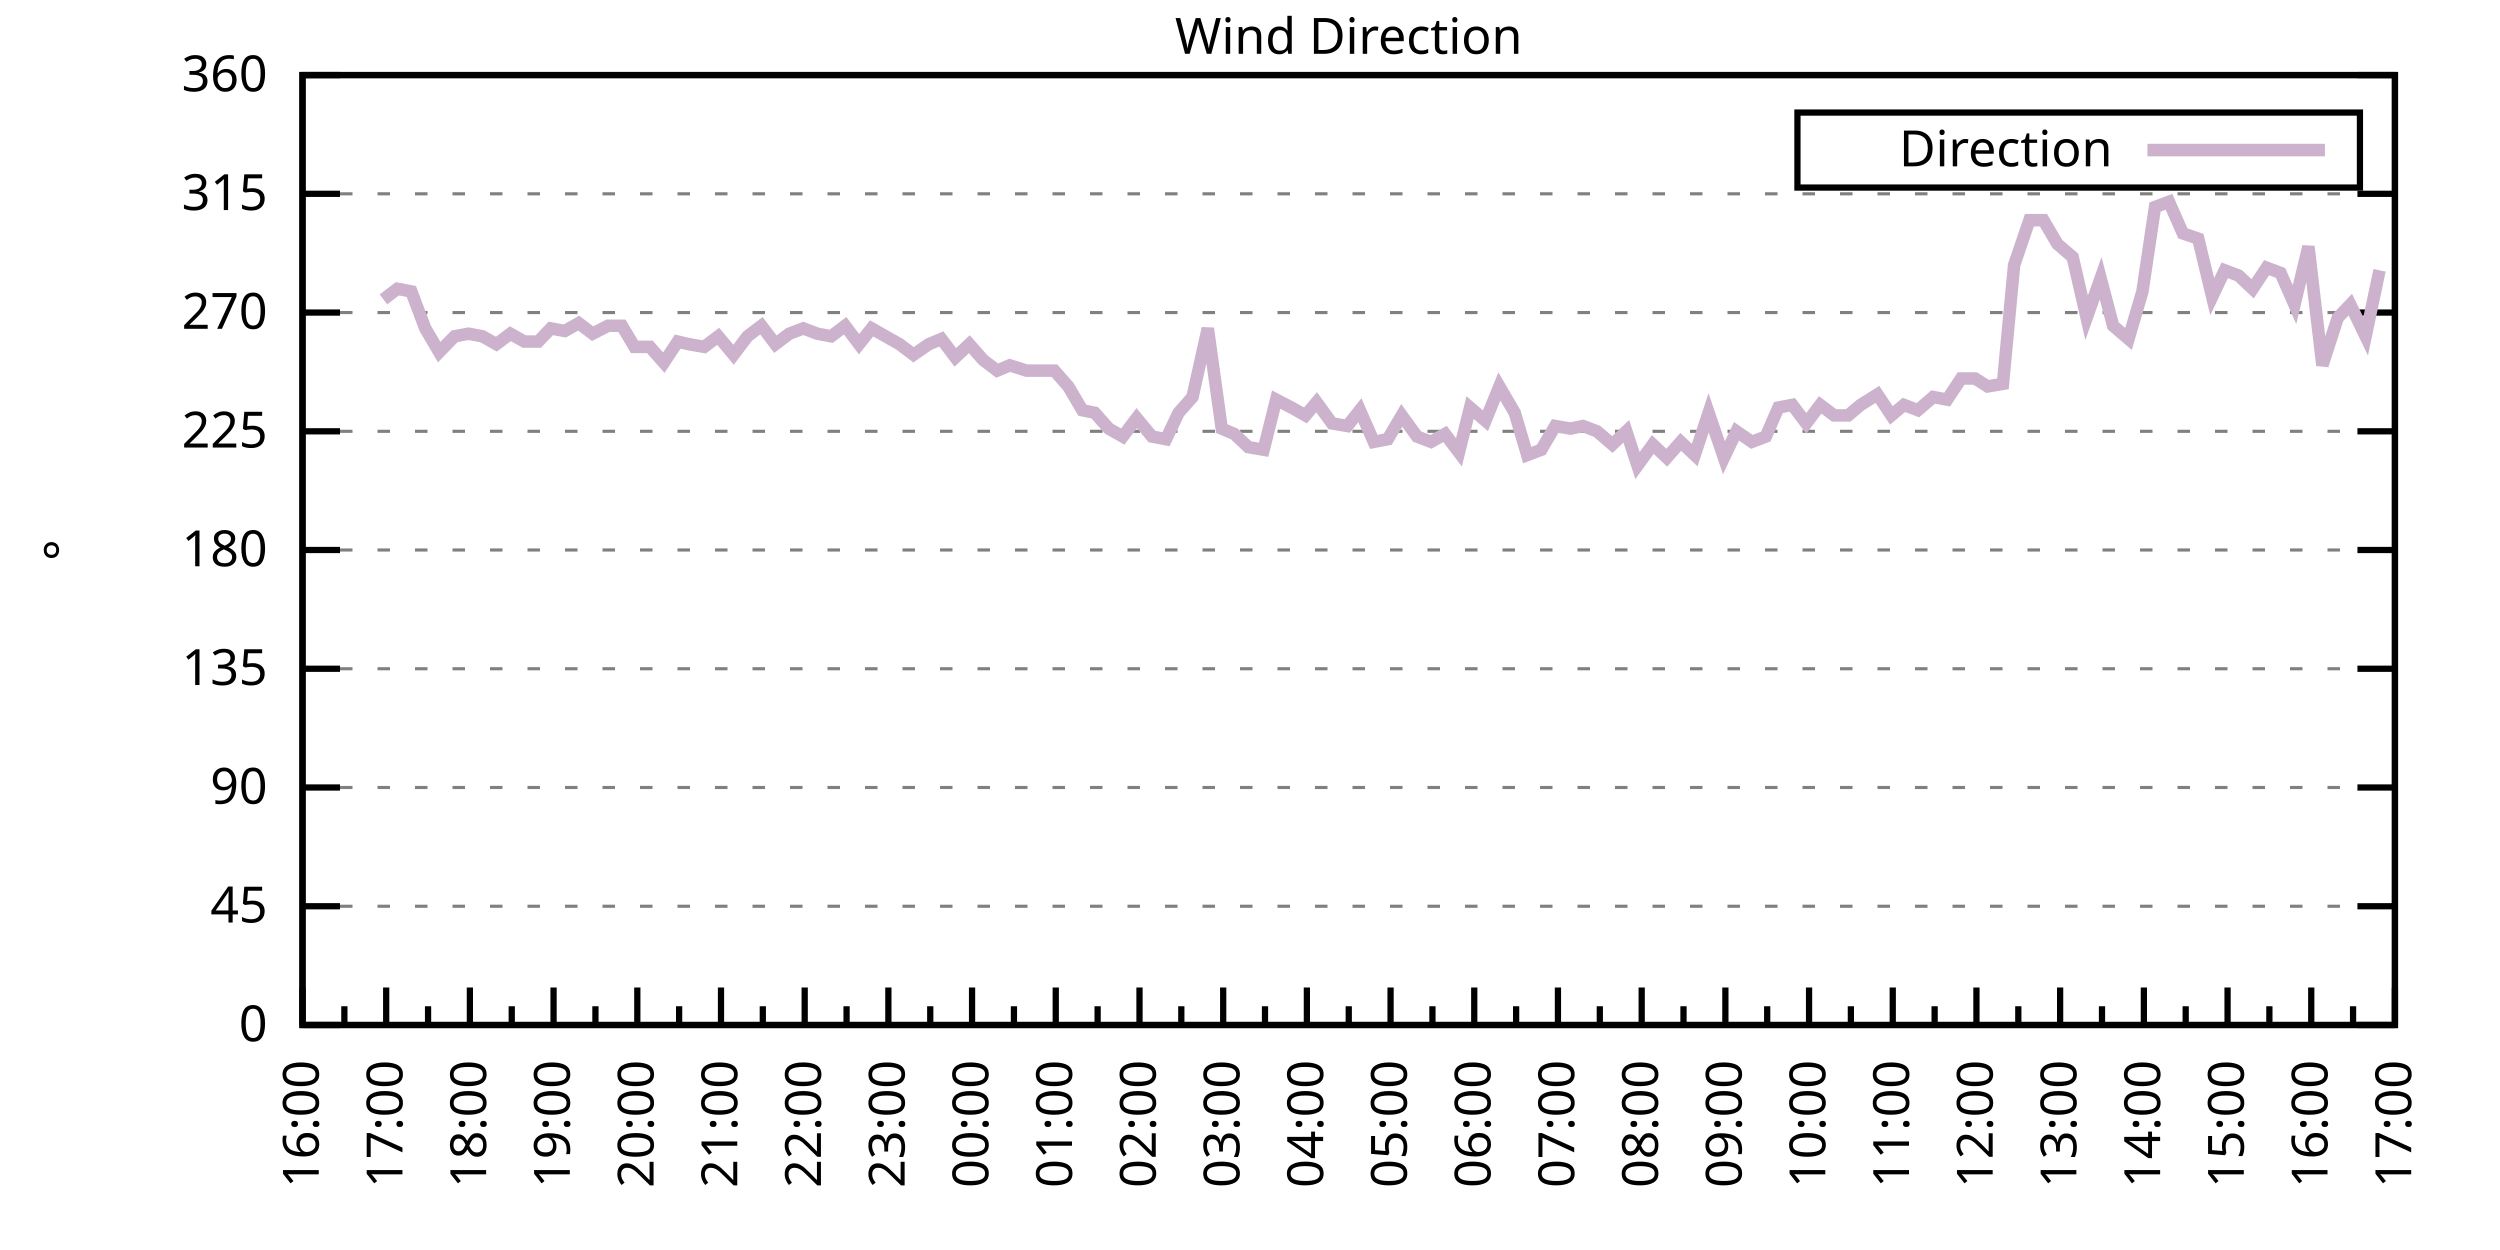
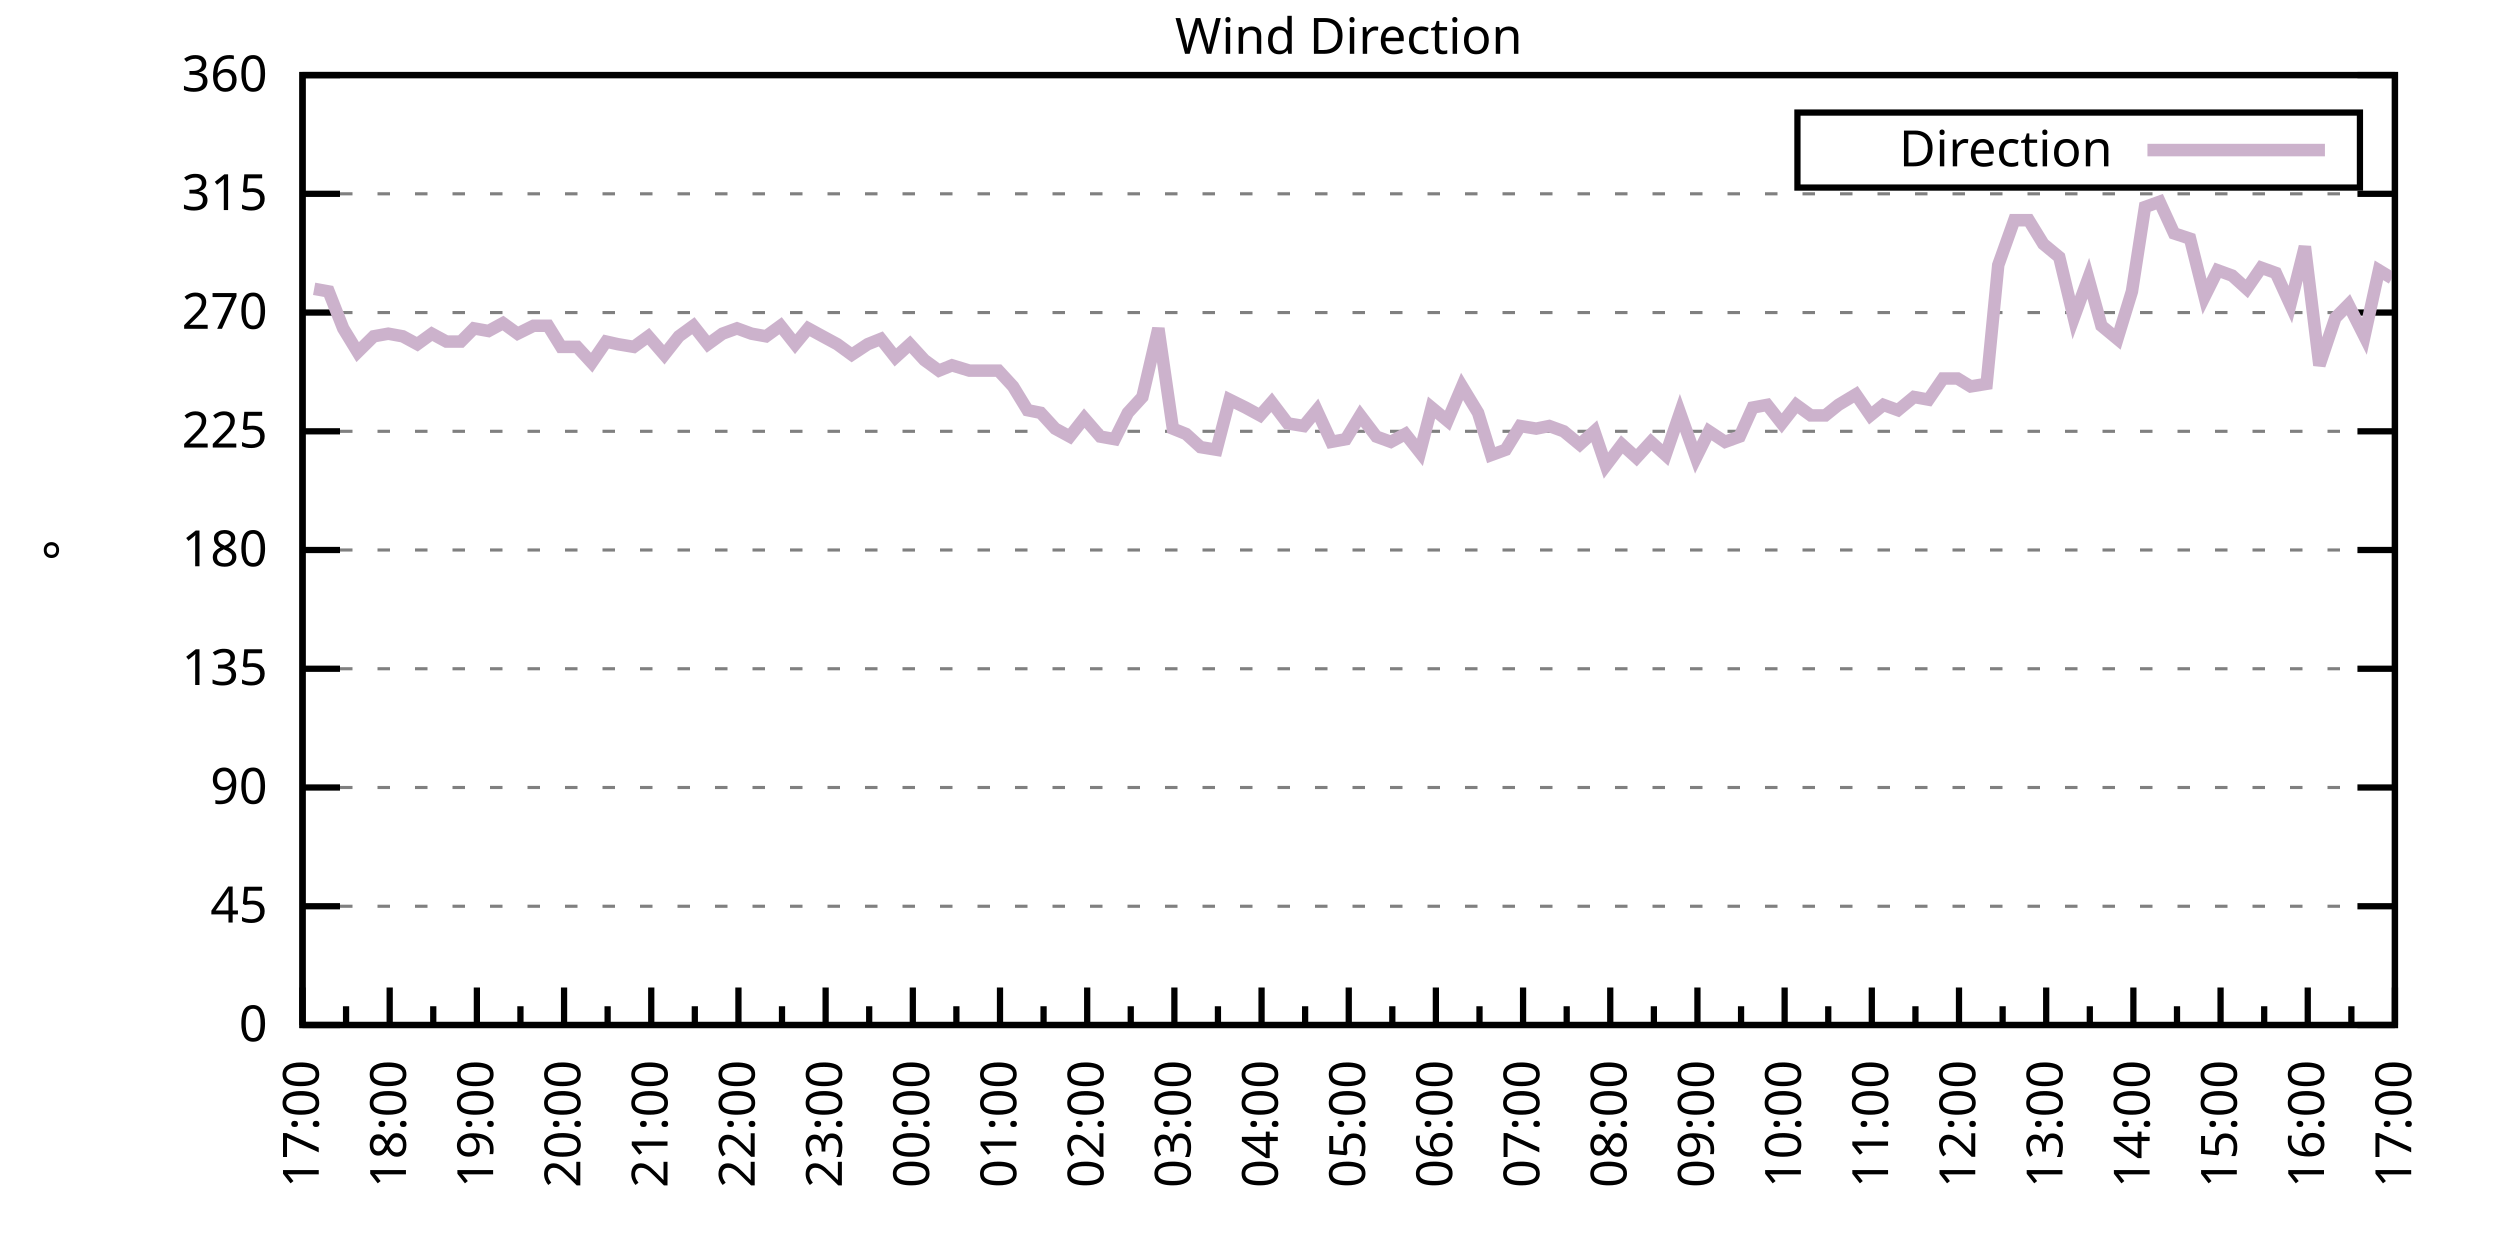
<svg xmlns="http://www.w3.org/2000/svg" xmlns:xlink="http://www.w3.org/1999/xlink" width="400" height="200" viewBox="0 0 400 200">
  <g id="gnuplot_canvas">
    <rect x="0" y="0" width="400" height="200" fill="none" />
    <defs>
      <circle id="gpDot" r="0.5" stroke-width="0.5" stroke="currentColor" />
      <path id="gpPt0" stroke-width="0.333" stroke="currentColor" d="M-1,0 h2 M0,-1 v2" />
      <path id="gpPt1" stroke-width="0.333" stroke="currentColor" d="M-1,-1 L1,1 M1,-1 L-1,1" />
      <path id="gpPt2" stroke-width="0.333" stroke="currentColor" d="M-1,0 L1,0 M0,-1 L0,1 M-1,-1 L1,1 M-1,1 L1,-1" />
      <rect id="gpPt3" stroke-width="0.333" stroke="currentColor" x="-1" y="-1" width="2" height="2" />
      <rect id="gpPt4" stroke-width="0.333" stroke="currentColor" fill="currentColor" x="-1" y="-1" width="2" height="2" />
      <circle id="gpPt5" stroke-width="0.333" stroke="currentColor" cx="0" cy="0" r="1" />
      <use xlink:href="#gpPt5" id="gpPt6" fill="currentColor" stroke="none" />
      <path id="gpPt7" stroke-width="0.333" stroke="currentColor" d="M0,-1.33 L-1.33,0.67 L1.33,0.67 z" />
      <use xlink:href="#gpPt7" id="gpPt8" fill="currentColor" stroke="none" />
      <use xlink:href="#gpPt7" id="gpPt9" stroke="currentColor" transform="rotate(180)" />
      <use xlink:href="#gpPt9" id="gpPt10" fill="currentColor" stroke="none" />
      <use xlink:href="#gpPt3" id="gpPt11" stroke="currentColor" transform="rotate(45)" />
      <use xlink:href="#gpPt11" id="gpPt12" fill="currentColor" stroke="none" />
      <path id="gpPt13" stroke-width="0.333" stroke="currentColor" d="M0,1.330 L1.265,0.411 L0.782,-1.067 L-0.782,-1.076 L-1.265,0.411 z" />
      <use xlink:href="#gpPt13" id="gpPt14" fill="currentColor" stroke="none" />
      <filter id="textbox" filterUnits="objectBoundingBox" x="0" y="0" height="1" width="1">
        <feFlood flood-color="white" flood-opacity="1" result="bgnd" />
        <feComposite in="SourceGraphic" in2="bgnd" operator="atop" />
      </filter>
      <filter id="greybox" filterUnits="objectBoundingBox" x="0" y="0" height="1" width="1">
        <feFlood flood-color="lightgrey" flood-opacity="1" result="grey" />
        <feComposite in="SourceGraphic" in2="grey" operator="atop" />
      </filter>
    </defs>
    <g fill="none" color="white" stroke="currentColor" stroke-width="1.00" stroke-linecap="butt" stroke-linejoin="miter">
</g>
    <g fill="none" color="black" stroke="currentColor" stroke-width="1.00" stroke-linecap="butt" stroke-linejoin="miter">
      <g stroke="none" shape-rendering="crispEdges">
        <polygon fill="rgb(255, 255, 255)" points="48.40,164.00 383.18,164.00 383.18,12.02 48.40,12.02 " />
      </g>
    </g>
    <g fill="none" color="black" stroke="currentColor" stroke-width="1.00" stroke-linecap="butt" stroke-linejoin="miter">
</g>
    <g fill="none" color="black" stroke="black" stroke-width="0.50" stroke-linecap="butt" stroke-linejoin="miter">
</g>
    <g fill="none" color="gray" stroke="currentColor" stroke-width="0.50" stroke-linecap="butt" stroke-linejoin="miter">
      <path stroke="gray" stroke-dasharray="2,4" class="gridline" d="M48.40,164.00 L383.19,164.00  " />
    </g>
    <g fill="none" color="gray" stroke="gray" stroke-width="1.00" stroke-linecap="butt" stroke-linejoin="miter">
</g>
    <g fill="none" color="black" stroke="currentColor" stroke-width="1.00" stroke-linecap="butt" stroke-linejoin="miter">
      <path stroke="black" d="M48.40,164.00 L54.40,164.00 M383.19,164.00 L377.19,164.00  " />
      <g transform="translate(42.80,166.60)" stroke="none" fill="black" font-family="Sans" font-size="8.00" text-anchor="end">
        <text>
          <tspan font-family="Sans"> 0</tspan>
        </text>
      </g>
    </g>
    <g fill="none" color="black" stroke="currentColor" stroke-width="1.00" stroke-linecap="butt" stroke-linejoin="miter">
</g>
    <g fill="none" color="black" stroke="black" stroke-width="0.50" stroke-linecap="butt" stroke-linejoin="miter">
</g>
    <g fill="none" color="gray" stroke="currentColor" stroke-width="0.50" stroke-linecap="butt" stroke-linejoin="miter">
      <path stroke="gray" stroke-dasharray="2,4" class="gridline" d="M48.40,145.00 L383.19,145.00  " />
    </g>
    <g fill="none" color="gray" stroke="gray" stroke-width="1.00" stroke-linecap="butt" stroke-linejoin="miter">
</g>
    <g fill="none" color="black" stroke="currentColor" stroke-width="1.00" stroke-linecap="butt" stroke-linejoin="miter">
      <path stroke="black" d="M48.40,145.00 L54.40,145.00 M383.19,145.00 L377.19,145.00  " />
      <g transform="translate(42.80,147.60)" stroke="none" fill="black" font-family="Sans" font-size="8.00" text-anchor="end">
        <text>
          <tspan font-family="Sans"> 45</tspan>
        </text>
      </g>
    </g>
    <g fill="none" color="black" stroke="currentColor" stroke-width="1.00" stroke-linecap="butt" stroke-linejoin="miter">
</g>
    <g fill="none" color="black" stroke="black" stroke-width="0.50" stroke-linecap="butt" stroke-linejoin="miter">
</g>
    <g fill="none" color="gray" stroke="currentColor" stroke-width="0.50" stroke-linecap="butt" stroke-linejoin="miter">
      <path stroke="gray" stroke-dasharray="2,4" class="gridline" d="M48.40,126.00 L383.19,126.00  " />
    </g>
    <g fill="none" color="gray" stroke="gray" stroke-width="1.00" stroke-linecap="butt" stroke-linejoin="miter">
</g>
    <g fill="none" color="black" stroke="currentColor" stroke-width="1.00" stroke-linecap="butt" stroke-linejoin="miter">
      <path stroke="black" d="M48.40,126.00 L54.40,126.00 M383.19,126.00 L377.19,126.00  " />
      <g transform="translate(42.80,128.60)" stroke="none" fill="black" font-family="Sans" font-size="8.00" text-anchor="end">
        <text>
          <tspan font-family="Sans"> 90</tspan>
        </text>
      </g>
    </g>
    <g fill="none" color="black" stroke="currentColor" stroke-width="1.00" stroke-linecap="butt" stroke-linejoin="miter">
</g>
    <g fill="none" color="black" stroke="black" stroke-width="0.50" stroke-linecap="butt" stroke-linejoin="miter">
</g>
    <g fill="none" color="gray" stroke="currentColor" stroke-width="0.50" stroke-linecap="butt" stroke-linejoin="miter">
      <path stroke="gray" stroke-dasharray="2,4" class="gridline" d="M48.40,107.00 L383.19,107.00  " />
    </g>
    <g fill="none" color="gray" stroke="gray" stroke-width="1.00" stroke-linecap="butt" stroke-linejoin="miter">
</g>
    <g fill="none" color="black" stroke="currentColor" stroke-width="1.00" stroke-linecap="butt" stroke-linejoin="miter">
      <path stroke="black" d="M48.40,107.00 L54.40,107.00 M383.19,107.00 L377.19,107.00  " />
      <g transform="translate(42.80,109.60)" stroke="none" fill="black" font-family="Sans" font-size="8.00" text-anchor="end">
        <text>
          <tspan font-family="Sans"> 135</tspan>
        </text>
      </g>
    </g>
    <g fill="none" color="black" stroke="currentColor" stroke-width="1.00" stroke-linecap="butt" stroke-linejoin="miter">
</g>
    <g fill="none" color="black" stroke="black" stroke-width="0.50" stroke-linecap="butt" stroke-linejoin="miter">
</g>
    <g fill="none" color="gray" stroke="currentColor" stroke-width="0.50" stroke-linecap="butt" stroke-linejoin="miter">
      <path stroke="gray" stroke-dasharray="2,4" class="gridline" d="M48.40,88.00 L383.19,88.00  " />
    </g>
    <g fill="none" color="gray" stroke="gray" stroke-width="1.00" stroke-linecap="butt" stroke-linejoin="miter">
</g>
    <g fill="none" color="black" stroke="currentColor" stroke-width="1.00" stroke-linecap="butt" stroke-linejoin="miter">
      <path stroke="black" d="M48.40,88.00 L54.40,88.00 M383.19,88.00 L377.19,88.00  " />
      <g transform="translate(42.80,90.60)" stroke="none" fill="black" font-family="Sans" font-size="8.00" text-anchor="end">
        <text>
          <tspan font-family="Sans"> 180</tspan>
        </text>
      </g>
    </g>
    <g fill="none" color="black" stroke="currentColor" stroke-width="1.00" stroke-linecap="butt" stroke-linejoin="miter">
</g>
    <g fill="none" color="black" stroke="black" stroke-width="0.50" stroke-linecap="butt" stroke-linejoin="miter">
</g>
    <g fill="none" color="gray" stroke="currentColor" stroke-width="0.50" stroke-linecap="butt" stroke-linejoin="miter">
      <path stroke="gray" stroke-dasharray="2,4" class="gridline" d="M48.40,69.01 L383.19,69.01  " />
    </g>
    <g fill="none" color="gray" stroke="gray" stroke-width="1.00" stroke-linecap="butt" stroke-linejoin="miter">
</g>
    <g fill="none" color="black" stroke="currentColor" stroke-width="1.00" stroke-linecap="butt" stroke-linejoin="miter">
      <path stroke="black" d="M48.40,69.01 L54.40,69.01 M383.19,69.01 L377.19,69.01  " />
      <g transform="translate(42.80,71.61)" stroke="none" fill="black" font-family="Sans" font-size="8.00" text-anchor="end">
        <text>
          <tspan font-family="Sans"> 225</tspan>
        </text>
      </g>
    </g>
    <g fill="none" color="black" stroke="currentColor" stroke-width="1.00" stroke-linecap="butt" stroke-linejoin="miter">
</g>
    <g fill="none" color="black" stroke="black" stroke-width="0.50" stroke-linecap="butt" stroke-linejoin="miter">
</g>
    <g fill="none" color="gray" stroke="currentColor" stroke-width="0.50" stroke-linecap="butt" stroke-linejoin="miter">
      <path stroke="gray" stroke-dasharray="2,4" class="gridline" d="M48.40,50.01 L383.19,50.01  " />
    </g>
    <g fill="none" color="gray" stroke="gray" stroke-width="1.00" stroke-linecap="butt" stroke-linejoin="miter">
</g>
    <g fill="none" color="black" stroke="currentColor" stroke-width="1.00" stroke-linecap="butt" stroke-linejoin="miter">
      <path stroke="black" d="M48.40,50.01 L54.40,50.01 M383.19,50.01 L377.19,50.01  " />
      <g transform="translate(42.80,52.61)" stroke="none" fill="black" font-family="Sans" font-size="8.00" text-anchor="end">
        <text>
          <tspan font-family="Sans"> 270</tspan>
        </text>
      </g>
    </g>
    <g fill="none" color="black" stroke="currentColor" stroke-width="1.00" stroke-linecap="butt" stroke-linejoin="miter">
</g>
    <g fill="none" color="black" stroke="black" stroke-width="0.50" stroke-linecap="butt" stroke-linejoin="miter">
</g>
    <g fill="none" color="gray" stroke="currentColor" stroke-width="0.50" stroke-linecap="butt" stroke-linejoin="miter">
      <path stroke="gray" stroke-dasharray="2,4" class="gridline" d="M48.40,31.01 L383.19,31.01  " />
    </g>
    <g fill="none" color="gray" stroke="gray" stroke-width="1.00" stroke-linecap="butt" stroke-linejoin="miter">
</g>
    <g fill="none" color="black" stroke="currentColor" stroke-width="1.00" stroke-linecap="butt" stroke-linejoin="miter">
      <path stroke="black" d="M48.40,31.01 L54.40,31.01 M383.19,31.01 L377.19,31.01  " />
      <g transform="translate(42.80,33.61)" stroke="none" fill="black" font-family="Sans" font-size="8.00" text-anchor="end">
        <text>
          <tspan font-family="Sans"> 315</tspan>
        </text>
      </g>
    </g>
    <g fill="none" color="black" stroke="currentColor" stroke-width="1.00" stroke-linecap="butt" stroke-linejoin="miter">
</g>
    <g fill="none" color="black" stroke="black" stroke-width="0.50" stroke-linecap="butt" stroke-linejoin="miter">
</g>
    <g fill="none" color="gray" stroke="currentColor" stroke-width="0.50" stroke-linecap="butt" stroke-linejoin="miter">
      <path stroke="gray" stroke-dasharray="2,4" class="gridline" d="M48.40,12.01 L383.19,12.01  " />
    </g>
    <g fill="none" color="gray" stroke="gray" stroke-width="1.00" stroke-linecap="butt" stroke-linejoin="miter">
</g>
    <g fill="none" color="black" stroke="currentColor" stroke-width="1.00" stroke-linecap="butt" stroke-linejoin="miter">
      <path stroke="black" d="M48.40,12.01 L54.40,12.01 M383.19,12.01 L377.19,12.01  " />
      <g transform="translate(42.80,14.61)" stroke="none" fill="black" font-family="Sans" font-size="8.00" text-anchor="end">
        <text>
          <tspan font-family="Sans"> 360</tspan>
        </text>
      </g>
    </g>
    <g fill="none" color="black" stroke="currentColor" stroke-width="1.00" stroke-linecap="butt" stroke-linejoin="miter">
      <path stroke="black" d="M48.40,164.00 L48.40,158.00  " />
      <g transform="translate(51.00,169.60) rotate(270)" stroke="none" fill="black" font-family="Sans" font-size="8.00" text-anchor="end">
        <text>
+           <tspan font-family="Sans">17:00</tspan>
+         </text>
+       </g>
+     </g>
+     <g fill="none" color="black" stroke="currentColor" stroke-width="1.00" stroke-linecap="butt" stroke-linejoin="miter">
+       <path stroke="black" d="M55.37,164.00 L55.37,161.00 M62.35,164.00 L62.35,158.00  " />
+       <g transform="translate(64.95,169.60) rotate(270)" stroke="none" fill="black" font-family="Sans" font-size="8.00" text-anchor="end">
+         <text>
+           <tspan font-family="Sans">18:00</tspan>
+         </text>
+       </g>
+     </g>
+     <g fill="none" color="black" stroke="currentColor" stroke-width="1.00" stroke-linecap="butt" stroke-linejoin="miter">
+       <path stroke="black" d="M69.32,164.00 L69.32,161.00 M76.30,164.00 L76.30,158.00  " />
+       <g transform="translate(78.90,169.60) rotate(270)" stroke="none" fill="black" font-family="Sans" font-size="8.00" text-anchor="end">
+         <text>
+           <tspan font-family="Sans">19:00</tspan>
+         </text>
+       </g>
+     </g>
+     <g fill="none" color="black" stroke="currentColor" stroke-width="1.00" stroke-linecap="butt" stroke-linejoin="miter">
+       <path stroke="black" d="M83.27,164.00 L83.27,161.00 M90.25,164.00 L90.25,158.00  " />
+       <g transform="translate(92.85,169.60) rotate(270)" stroke="none" fill="black" font-family="Sans" font-size="8.00" text-anchor="end">
+         <text>
+           <tspan font-family="Sans">20:00</tspan>
+         </text>
+       </g>
+     </g>
+     <g fill="none" color="black" stroke="currentColor" stroke-width="1.00" stroke-linecap="butt" stroke-linejoin="miter">
+       <path stroke="black" d="M97.22,164.00 L97.22,161.00 M104.20,164.00 L104.20,158.00  " />
+       <g transform="translate(106.80,169.60) rotate(270)" stroke="none" fill="black" font-family="Sans" font-size="8.00" text-anchor="end">
+         <text>
+           <tspan font-family="Sans">21:00</tspan>
+         </text>
+       </g>
+     </g>
+     <g fill="none" color="black" stroke="currentColor" stroke-width="1.00" stroke-linecap="butt" stroke-linejoin="miter">
+       <path stroke="black" d="M111.17,164.00 L111.17,161.00 M118.15,164.00 L118.15,158.00  " />
+       <g transform="translate(120.75,169.60) rotate(270)" stroke="none" fill="black" font-family="Sans" font-size="8.00" text-anchor="end">
+         <text>
+           <tspan font-family="Sans">22:00</tspan>
+         </text>
+       </g>
+     </g>
+     <g fill="none" color="black" stroke="currentColor" stroke-width="1.00" stroke-linecap="butt" stroke-linejoin="miter">
+       <path stroke="black" d="M125.12,164.00 L125.12,161.00 M132.10,164.00 L132.10,158.00  " />
+       <g transform="translate(134.70,169.60) rotate(270)" stroke="none" fill="black" font-family="Sans" font-size="8.00" text-anchor="end">
+         <text>
+           <tspan font-family="Sans">23:00</tspan>
+         </text>
+       </g>
+     </g>
+     <g fill="none" color="black" stroke="currentColor" stroke-width="1.00" stroke-linecap="butt" stroke-linejoin="miter">
+       <path stroke="black" d="M139.07,164.00 L139.07,161.00 M146.05,164.00 L146.05,158.00  " />
+       <g transform="translate(148.65,169.60) rotate(270)" stroke="none" fill="black" font-family="Sans" font-size="8.00" text-anchor="end">
+         <text>
+           <tspan font-family="Sans">00:00</tspan>
+         </text>
+       </g>
+     </g>
+     <g fill="none" color="black" stroke="currentColor" stroke-width="1.00" stroke-linecap="butt" stroke-linejoin="miter">
+       <path stroke="black" d="M153.02,164.00 L153.02,161.00 M160.00,164.00 L160.00,158.00  " />
+       <g transform="translate(162.60,169.60) rotate(270)" stroke="none" fill="black" font-family="Sans" font-size="8.00" text-anchor="end">
+         <text>
+           <tspan font-family="Sans">01:00</tspan>
+         </text>
+       </g>
+     </g>
+     <g fill="none" color="black" stroke="currentColor" stroke-width="1.00" stroke-linecap="butt" stroke-linejoin="miter">
+       <path stroke="black" d="M166.97,164.00 L166.97,161.00 M173.95,164.00 L173.95,158.00  " />
+       <g transform="translate(176.55,169.60) rotate(270)" stroke="none" fill="black" font-family="Sans" font-size="8.00" text-anchor="end">
+         <text>
+           <tspan font-family="Sans">02:00</tspan>
+         </text>
+       </g>
+     </g>
+     <g fill="none" color="black" stroke="currentColor" stroke-width="1.00" stroke-linecap="butt" stroke-linejoin="miter">
+       <path stroke="black" d="M180.92,164.00 L180.92,161.00 M187.90,164.00 L187.90,158.00  " />
+       <g transform="translate(190.50,169.60) rotate(270)" stroke="none" fill="black" font-family="Sans" font-size="8.00" text-anchor="end">
+         <text>
+           <tspan font-family="Sans">03:00</tspan>
+         </text>
+       </g>
+     </g>
+     <g fill="none" color="black" stroke="currentColor" stroke-width="1.00" stroke-linecap="butt" stroke-linejoin="miter">
+       <path stroke="black" d="M194.87,164.00 L194.87,161.00 M201.85,164.00 L201.85,158.00  " />
+       <g transform="translate(204.45,169.60) rotate(270)" stroke="none" fill="black" font-family="Sans" font-size="8.00" text-anchor="end">
+         <text>
+           <tspan font-family="Sans">04:00</tspan>
+         </text>
+       </g>
+     </g>
+     <g fill="none" color="black" stroke="currentColor" stroke-width="1.00" stroke-linecap="butt" stroke-linejoin="miter">
+       <path stroke="black" d="M208.82,164.00 L208.82,161.00 M215.80,164.00 L215.80,158.00  " />
+       <g transform="translate(218.40,169.60) rotate(270)" stroke="none" fill="black" font-family="Sans" font-size="8.00" text-anchor="end">
+         <text>
+           <tspan font-family="Sans">05:00</tspan>
+         </text>
+       </g>
+     </g>
+     <g fill="none" color="black" stroke="currentColor" stroke-width="1.00" stroke-linecap="butt" stroke-linejoin="miter">
+       <path stroke="black" d="M222.77,164.00 L222.77,161.00 M229.74,164.00 L229.74,158.00  " />
+       <g transform="translate(232.34,169.60) rotate(270)" stroke="none" fill="black" font-family="Sans" font-size="8.00" text-anchor="end">
+         <text>
+           <tspan font-family="Sans">06:00</tspan>
+         </text>
+       </g>
+     </g>
+     <g fill="none" color="black" stroke="currentColor" stroke-width="1.00" stroke-linecap="butt" stroke-linejoin="miter">
+       <path stroke="black" d="M236.72,164.00 L236.72,161.00 M243.69,164.00 L243.69,158.00  " />
+       <g transform="translate(246.29,169.60) rotate(270)" stroke="none" fill="black" font-family="Sans" font-size="8.00" text-anchor="end">
+         <text>
+           <tspan font-family="Sans">07:00</tspan>
+         </text>
+       </g>
+     </g>
+     <g fill="none" color="black" stroke="currentColor" stroke-width="1.00" stroke-linecap="butt" stroke-linejoin="miter">
+       <path stroke="black" d="M250.67,164.00 L250.67,161.00 M257.64,164.00 L257.64,158.00  " />
+       <g transform="translate(260.24,169.60) rotate(270)" stroke="none" fill="black" font-family="Sans" font-size="8.00" text-anchor="end">
+         <text>
+           <tspan font-family="Sans">08:00</tspan>
+         </text>
+       </g>
+     </g>
+     <g fill="none" color="black" stroke="currentColor" stroke-width="1.00" stroke-linecap="butt" stroke-linejoin="miter">
+       <path stroke="black" d="M264.62,164.00 L264.62,161.00 M271.59,164.00 L271.59,158.00  " />
+       <g transform="translate(274.19,169.60) rotate(270)" stroke="none" fill="black" font-family="Sans" font-size="8.00" text-anchor="end">
+         <text>
+           <tspan font-family="Sans">09:00</tspan>
+         </text>
+       </g>
+     </g>
+     <g fill="none" color="black" stroke="currentColor" stroke-width="1.00" stroke-linecap="butt" stroke-linejoin="miter">
+       <path stroke="black" d="M278.57,164.00 L278.57,161.00 M285.54,164.00 L285.54,158.00  " />
+       <g transform="translate(288.14,169.60) rotate(270)" stroke="none" fill="black" font-family="Sans" font-size="8.00" text-anchor="end">
+         <text>
+           <tspan font-family="Sans">10:00</tspan>
+         </text>
+       </g>
+     </g>
+     <g fill="none" color="black" stroke="currentColor" stroke-width="1.00" stroke-linecap="butt" stroke-linejoin="miter">
+       <path stroke="black" d="M292.52,164.00 L292.52,161.00 M299.49,164.00 L299.49,158.00  " />
+       <g transform="translate(302.09,169.60) rotate(270)" stroke="none" fill="black" font-family="Sans" font-size="8.00" text-anchor="end">
+         <text>
+           <tspan font-family="Sans">11:00</tspan>
+         </text>
+       </g>
+     </g>
+     <g fill="none" color="black" stroke="currentColor" stroke-width="1.00" stroke-linecap="butt" stroke-linejoin="miter">
+       <path stroke="black" d="M306.47,164.00 L306.47,161.00 M313.44,164.00 L313.44,158.00  " />
+       <g transform="translate(316.04,169.60) rotate(270)" stroke="none" fill="black" font-family="Sans" font-size="8.00" text-anchor="end">
+         <text>
+           <tspan font-family="Sans">12:00</tspan>
+         </text>
+       </g>
+     </g>
+     <g fill="none" color="black" stroke="currentColor" stroke-width="1.00" stroke-linecap="butt" stroke-linejoin="miter">
+       <path stroke="black" d="M320.42,164.00 L320.42,161.00 M327.39,164.00 L327.39,158.00  " />
+       <g transform="translate(329.99,169.60) rotate(270)" stroke="none" fill="black" font-family="Sans" font-size="8.00" text-anchor="end">
+         <text>
+           <tspan font-family="Sans">13:00</tspan>
+         </text>
+       </g>
+     </g>
+     <g fill="none" color="black" stroke="currentColor" stroke-width="1.00" stroke-linecap="butt" stroke-linejoin="miter">
+       <path stroke="black" d="M334.37,164.00 L334.37,161.00 M341.34,164.00 L341.34,158.00  " />
+       <g transform="translate(343.94,169.60) rotate(270)" stroke="none" fill="black" font-family="Sans" font-size="8.00" text-anchor="end">
+         <text>
+           <tspan font-family="Sans">14:00</tspan>
+         </text>
+       </g>
+     </g>
+     <g fill="none" color="black" stroke="currentColor" stroke-width="1.00" stroke-linecap="butt" stroke-linejoin="miter">
+       <path stroke="black" d="M348.32,164.00 L348.32,161.00 M355.29,164.00 L355.29,158.00  " />
+       <g transform="translate(357.89,169.60) rotate(270)" stroke="none" fill="black" font-family="Sans" font-size="8.00" text-anchor="end">
+         <text>
+           <tspan font-family="Sans">15:00</tspan>
+         </text>
+       </g>
+     </g>
+     <g fill="none" color="black" stroke="currentColor" stroke-width="1.00" stroke-linecap="butt" stroke-linejoin="miter">
+       <path stroke="black" d="M362.27,164.00 L362.27,161.00 M369.24,164.00 L369.24,158.00  " />
+       <g transform="translate(371.84,169.60) rotate(270)" stroke="none" fill="black" font-family="Sans" font-size="8.00" text-anchor="end">
+         <text>
          <tspan font-family="Sans">16:00</tspan>
        </text>
      </g>
    </g>
    <g fill="none" color="black" stroke="currentColor" stroke-width="1.00" stroke-linecap="butt" stroke-linejoin="miter">
-       <path stroke="black" d="M55.10,164.00 L55.10,161.00 M61.79,164.00 L61.79,158.00  " />
-       <g transform="translate(64.39,169.60) rotate(270)" stroke="none" fill="black" font-family="Sans" font-size="8.00" text-anchor="end">
-         <text>
-           <tspan font-family="Sans">17:00</tspan>
-         </text>
-       </g>
-     </g>
-     <g fill="none" color="black" stroke="currentColor" stroke-width="1.00" stroke-linecap="butt" stroke-linejoin="miter">
-       <path stroke="black" d="M68.49,164.00 L68.49,161.00 M75.18,164.00 L75.18,158.00  " />
-       <g transform="translate(77.78,169.60) rotate(270)" stroke="none" fill="black" font-family="Sans" font-size="8.00" text-anchor="end">
-         <text>
-           <tspan font-family="Sans">18:00</tspan>
-         </text>
-       </g>
-     </g>
-     <g fill="none" color="black" stroke="currentColor" stroke-width="1.00" stroke-linecap="butt" stroke-linejoin="miter">
-       <path stroke="black" d="M81.88,164.00 L81.88,161.00 M88.57,164.00 L88.57,158.00  " />
-       <g transform="translate(91.17,169.60) rotate(270)" stroke="none" fill="black" font-family="Sans" font-size="8.00" text-anchor="end">
-         <text>
-           <tspan font-family="Sans">19:00</tspan>
-         </text>
-       </g>
-     </g>
-     <g fill="none" color="black" stroke="currentColor" stroke-width="1.00" stroke-linecap="butt" stroke-linejoin="miter">
-       <path stroke="black" d="M95.27,164.00 L95.27,161.00 M101.97,164.00 L101.97,158.00  " />
-       <g transform="translate(104.57,169.60) rotate(270)" stroke="none" fill="black" font-family="Sans" font-size="8.00" text-anchor="end">
-         <text>
-           <tspan font-family="Sans">20:00</tspan>
-         </text>
-       </g>
-     </g>
-     <g fill="none" color="black" stroke="currentColor" stroke-width="1.00" stroke-linecap="butt" stroke-linejoin="miter">
-       <path stroke="black" d="M108.66,164.00 L108.66,161.00 M115.36,164.00 L115.36,158.00  " />
-       <g transform="translate(117.96,169.60) rotate(270)" stroke="none" fill="black" font-family="Sans" font-size="8.00" text-anchor="end">
-         <text>
-           <tspan font-family="Sans">21:00</tspan>
-         </text>
-       </g>
-     </g>
-     <g fill="none" color="black" stroke="currentColor" stroke-width="1.00" stroke-linecap="butt" stroke-linejoin="miter">
-       <path stroke="black" d="M122.05,164.00 L122.05,161.00 M128.75,164.00 L128.75,158.00  " />
-       <g transform="translate(131.35,169.60) rotate(270)" stroke="none" fill="black" font-family="Sans" font-size="8.00" text-anchor="end">
-         <text>
-           <tspan font-family="Sans">22:00</tspan>
-         </text>
-       </g>
-     </g>
-     <g fill="none" color="black" stroke="currentColor" stroke-width="1.00" stroke-linecap="butt" stroke-linejoin="miter">
-       <path stroke="black" d="M135.45,164.00 L135.45,161.00 M142.14,164.00 L142.14,158.00  " />
-       <g transform="translate(144.74,169.60) rotate(270)" stroke="none" fill="black" font-family="Sans" font-size="8.00" text-anchor="end">
-         <text>
-           <tspan font-family="Sans">23:00</tspan>
-         </text>
-       </g>
-     </g>
-     <g fill="none" color="black" stroke="currentColor" stroke-width="1.00" stroke-linecap="butt" stroke-linejoin="miter">
-       <path stroke="black" d="M148.84,164.00 L148.84,161.00 M155.53,164.00 L155.53,158.00  " />
-       <g transform="translate(158.13,169.60) rotate(270)" stroke="none" fill="black" font-family="Sans" font-size="8.00" text-anchor="end">
-         <text>
-           <tspan font-family="Sans">00:00</tspan>
-         </text>
-       </g>
-     </g>
-     <g fill="none" color="black" stroke="currentColor" stroke-width="1.00" stroke-linecap="butt" stroke-linejoin="miter">
-       <path stroke="black" d="M162.23,164.00 L162.23,161.00 M168.92,164.00 L168.92,158.00  " />
-       <g transform="translate(171.52,169.60) rotate(270)" stroke="none" fill="black" font-family="Sans" font-size="8.00" text-anchor="end">
-         <text>
-           <tspan font-family="Sans">01:00</tspan>
-         </text>
-       </g>
-     </g>
-     <g fill="none" color="black" stroke="currentColor" stroke-width="1.00" stroke-linecap="butt" stroke-linejoin="miter">
-       <path stroke="black" d="M175.62,164.00 L175.62,161.00 M182.32,164.00 L182.32,158.00  " />
-       <g transform="translate(184.92,169.60) rotate(270)" stroke="none" fill="black" font-family="Sans" font-size="8.00" text-anchor="end">
-         <text>
-           <tspan font-family="Sans">02:00</tspan>
-         </text>
-       </g>
-     </g>
-     <g fill="none" color="black" stroke="currentColor" stroke-width="1.00" stroke-linecap="butt" stroke-linejoin="miter">
-       <path stroke="black" d="M189.01,164.00 L189.01,161.00 M195.71,164.00 L195.71,158.00  " />
-       <g transform="translate(198.31,169.60) rotate(270)" stroke="none" fill="black" font-family="Sans" font-size="8.00" text-anchor="end">
-         <text>
-           <tspan font-family="Sans">03:00</tspan>
-         </text>
-       </g>
-     </g>
-     <g fill="none" color="black" stroke="currentColor" stroke-width="1.00" stroke-linecap="butt" stroke-linejoin="miter">
-       <path stroke="black" d="M202.40,164.00 L202.40,161.00 M209.10,164.00 L209.10,158.00  " />
-       <g transform="translate(211.70,169.60) rotate(270)" stroke="none" fill="black" font-family="Sans" font-size="8.00" text-anchor="end">
-         <text>
-           <tspan font-family="Sans">04:00</tspan>
-         </text>
-       </g>
-     </g>
-     <g fill="none" color="black" stroke="currentColor" stroke-width="1.00" stroke-linecap="butt" stroke-linejoin="miter">
-       <path stroke="black" d="M215.80,164.00 L215.80,161.00 M222.49,164.00 L222.49,158.00  " />
-       <g transform="translate(225.09,169.60) rotate(270)" stroke="none" fill="black" font-family="Sans" font-size="8.00" text-anchor="end">
-         <text>
-           <tspan font-family="Sans">05:00</tspan>
-         </text>
-       </g>
-     </g>
-     <g fill="none" color="black" stroke="currentColor" stroke-width="1.00" stroke-linecap="butt" stroke-linejoin="miter">
-       <path stroke="black" d="M229.19,164.00 L229.19,161.00 M235.88,164.00 L235.88,158.00  " />
-       <g transform="translate(238.48,169.60) rotate(270)" stroke="none" fill="black" font-family="Sans" font-size="8.00" text-anchor="end">
-         <text>
-           <tspan font-family="Sans">06:00</tspan>
-         </text>
-       </g>
-     </g>
-     <g fill="none" color="black" stroke="currentColor" stroke-width="1.00" stroke-linecap="butt" stroke-linejoin="miter">
-       <path stroke="black" d="M242.58,164.00 L242.58,161.00 M249.27,164.00 L249.27,158.00  " />
-       <g transform="translate(251.87,169.60) rotate(270)" stroke="none" fill="black" font-family="Sans" font-size="8.00" text-anchor="end">
-         <text>
-           <tspan font-family="Sans">07:00</tspan>
-         </text>
-       </g>
-     </g>
-     <g fill="none" color="black" stroke="currentColor" stroke-width="1.00" stroke-linecap="butt" stroke-linejoin="miter">
-       <path stroke="black" d="M255.97,164.00 L255.97,161.00 M262.67,164.00 L262.67,158.00  " />
-       <g transform="translate(265.27,169.60) rotate(270)" stroke="none" fill="black" font-family="Sans" font-size="8.00" text-anchor="end">
-         <text>
-           <tspan font-family="Sans">08:00</tspan>
-         </text>
-       </g>
-     </g>
-     <g fill="none" color="black" stroke="currentColor" stroke-width="1.00" stroke-linecap="butt" stroke-linejoin="miter">
-       <path stroke="black" d="M269.36,164.00 L269.36,161.00 M276.06,164.00 L276.06,158.00  " />
-       <g transform="translate(278.66,169.60) rotate(270)" stroke="none" fill="black" font-family="Sans" font-size="8.00" text-anchor="end">
-         <text>
-           <tspan font-family="Sans">09:00</tspan>
-         </text>
-       </g>
-     </g>
-     <g fill="none" color="black" stroke="currentColor" stroke-width="1.00" stroke-linecap="butt" stroke-linejoin="miter">
-       <path stroke="black" d="M282.75,164.00 L282.75,161.00 M289.45,164.00 L289.45,158.00  " />
-       <g transform="translate(292.05,169.60) rotate(270)" stroke="none" fill="black" font-family="Sans" font-size="8.00" text-anchor="end">
-         <text>
-           <tspan font-family="Sans">10:00</tspan>
-         </text>
-       </g>
-     </g>
-     <g fill="none" color="black" stroke="currentColor" stroke-width="1.00" stroke-linecap="butt" stroke-linejoin="miter">
-       <path stroke="black" d="M296.14,164.00 L296.14,161.00 M302.84,164.00 L302.84,158.00  " />
-       <g transform="translate(305.44,169.60) rotate(270)" stroke="none" fill="black" font-family="Sans" font-size="8.00" text-anchor="end">
-         <text>
-           <tspan font-family="Sans">11:00</tspan>
-         </text>
-       </g>
-     </g>
-     <g fill="none" color="black" stroke="currentColor" stroke-width="1.00" stroke-linecap="butt" stroke-linejoin="miter">
-       <path stroke="black" d="M309.54,164.00 L309.54,161.00 M316.23,164.00 L316.23,158.00  " />
-       <g transform="translate(318.83,169.60) rotate(270)" stroke="none" fill="black" font-family="Sans" font-size="8.00" text-anchor="end">
-         <text>
-           <tspan font-family="Sans">12:00</tspan>
-         </text>
-       </g>
-     </g>
-     <g fill="none" color="black" stroke="currentColor" stroke-width="1.00" stroke-linecap="butt" stroke-linejoin="miter">
-       <path stroke="black" d="M322.93,164.00 L322.93,161.00 M329.62,164.00 L329.62,158.00  " />
-       <g transform="translate(332.22,169.60) rotate(270)" stroke="none" fill="black" font-family="Sans" font-size="8.00" text-anchor="end">
-         <text>
-           <tspan font-family="Sans">13:00</tspan>
-         </text>
-       </g>
-     </g>
-     <g fill="none" color="black" stroke="currentColor" stroke-width="1.00" stroke-linecap="butt" stroke-linejoin="miter">
-       <path stroke="black" d="M336.32,164.00 L336.32,161.00 M343.02,164.00 L343.02,158.00  " />
-       <g transform="translate(345.62,169.60) rotate(270)" stroke="none" fill="black" font-family="Sans" font-size="8.00" text-anchor="end">
-         <text>
-           <tspan font-family="Sans">14:00</tspan>
-         </text>
-       </g>
-     </g>
-     <g fill="none" color="black" stroke="currentColor" stroke-width="1.00" stroke-linecap="butt" stroke-linejoin="miter">
-       <path stroke="black" d="M349.71,164.00 L349.71,161.00 M356.41,164.00 L356.41,158.00  " />
-       <g transform="translate(359.01,169.60) rotate(270)" stroke="none" fill="black" font-family="Sans" font-size="8.00" text-anchor="end">
-         <text>
-           <tspan font-family="Sans">15:00</tspan>
-         </text>
-       </g>
-     </g>
-     <g fill="none" color="black" stroke="currentColor" stroke-width="1.00" stroke-linecap="butt" stroke-linejoin="miter">
-       <path stroke="black" d="M363.10,164.00 L363.10,161.00 M369.80,164.00 L369.80,158.00  " />
-       <g transform="translate(372.40,169.60) rotate(270)" stroke="none" fill="black" font-family="Sans" font-size="8.00" text-anchor="end">
-         <text>
-           <tspan font-family="Sans">16:00</tspan>
-         </text>
-       </g>
-     </g>
-     <g fill="none" color="black" stroke="currentColor" stroke-width="1.00" stroke-linecap="butt" stroke-linejoin="miter">
-       <path stroke="black" d="M376.49,164.00 L376.49,161.00 M383.19,164.00 L383.19,158.00  " />
+       <path stroke="black" d="M376.22,164.00 L376.22,161.00 M383.19,164.00 L383.19,158.00  " />
      <g transform="translate(385.79,169.60) rotate(270)" stroke="none" fill="black" font-family="Sans" font-size="8.00" text-anchor="end">
        <text>
          <tspan font-family="Sans">17:00</tspan>
        </text>
      </g>
    </g>
    <g fill="none" color="black" stroke="currentColor" stroke-width="1.00" stroke-linecap="butt" stroke-linejoin="miter">
</g>
    <g fill="none" color="black" stroke="currentColor" stroke-width="1.00" stroke-linecap="butt" stroke-linejoin="miter">
      <path stroke="black" d="M48.40,12.01 L48.40,164.00 L383.19,164.00 L383.19,12.01 L48.40,12.01 Z  " />
    </g>
    <g fill="none" color="black" stroke="currentColor" stroke-width="1.00" stroke-linecap="butt" stroke-linejoin="miter">
      <g transform="translate(12.80,88.01) rotate(270)" stroke="none" fill="black" font-family="Sans" font-size="8.00" text-anchor="middle">
        <text>
          <tspan font-family="Sans">°</tspan>
        </text>
      </g>
    </g>
    <g fill="none" color="black" stroke="currentColor" stroke-width="1.00" stroke-linecap="butt" stroke-linejoin="miter">
</g>
    <g fill="none" color="black" stroke="currentColor" stroke-width="1.00" stroke-linecap="butt" stroke-linejoin="miter">
      <path stroke="black" d="M287.59,30.01 L287.59,18.01 L377.59,18.01 L377.59,30.01 L287.59,30.01 Z  " />
    </g>
    <g id="Wind_direction_plot_1">
      <g fill="none" color="white" stroke="black" stroke-width="2.00" stroke-linecap="butt" stroke-linejoin="miter">
</g>
      <g fill="none" color="black" stroke="currentColor" stroke-width="2.00" stroke-linecap="butt" stroke-linejoin="miter">
        <g transform="translate(337.99,26.61)" stroke="none" fill="black" font-family="Sans" font-size="8.00" text-anchor="end">
          <text>
            <tspan font-family="Sans">Direction</tspan>
          </text>
        </g>
      </g>
      <g fill="none" color="black" stroke="currentColor" stroke-width="2.00" stroke-linecap="butt" stroke-linejoin="miter">
-         <path stroke="rgb(204, 178, 204)" d="M343.59,24.01 L371.99,24.01 M61.35,47.90 L63.58,46.21 L65.81,46.63 L68.04,52.54 L70.27,56.34 L72.73,53.81   L74.96,53.39 L77.19,53.81 L79.42,55.07 L81.66,53.39 L83.89,54.65 L86.12,54.65 L88.13,52.54 L90.36,52.96   L92.59,51.70 L94.82,53.39 L97.28,52.12 L99.51,52.12 L101.52,55.50 L103.98,55.50 L106.21,58.03 L108.44,54.65   L110.22,55.07 L112.68,55.50 L114.91,53.81 L117.37,56.76 L119.60,53.81 L121.83,52.12 L124.06,55.07 L126.29,53.39   L128.53,52.54 L130.76,53.39 L132.99,53.81 L135.22,52.12 L137.45,55.07 L139.46,52.54 L141.69,53.81 L143.93,55.07   L146.16,56.76 L148.61,55.07 L150.62,54.23 L152.85,57.18 L155.09,55.07 L157.32,57.61 L159.55,59.30 L161.56,58.45   L164.24,59.30 L166.47,59.30 L168.70,59.30 L170.93,61.83 L173.17,65.63 L175.17,66.05 L177.41,68.58 L179.64,69.85   L181.87,66.90 L184.32,69.85 L186.56,70.27 L188.57,66.05 L190.80,63.52 L193.25,52.54 L195.48,68.58 L197.49,69.43   L199.73,71.54 L202.18,71.96 L204.19,63.94 L206.64,65.21 L208.88,66.47 L210.66,64.36 L213.12,67.74 L215.57,68.16   L217.58,65.63 L219.81,70.70 L222.04,70.27 L224.28,66.47 L226.73,69.85 L228.96,70.70 L231.20,69.43 L233.43,72.38   L235.21,65.21 L237.67,67.32 L239.90,61.83 L242.36,66.05 L244.36,72.81 L246.60,71.96 L248.83,68.16 L251.28,68.58   L253.29,68.16 L255.52,69.01 L257.98,71.12 L260.21,69.01 L262.00,74.49 L264.45,71.12 L266.68,73.23 L268.92,70.70   L271.15,72.81 L273.38,66.05 L275.83,73.23 L277.84,69.01 L280.30,70.70 L282.53,69.85 L284.54,65.21 L286.77,64.78   L289.00,67.74 L291.23,64.78 L293.47,66.47 L295.70,66.47 L297.71,64.78 L300.39,63.10 L302.62,66.47 L304.63,64.78   L306.86,65.63 L309.31,63.52 L311.54,63.94 L313.78,60.56 L316.01,60.56 L318.02,61.83 L320.47,61.41 L322.26,42.41   L324.71,35.23 L326.95,35.23 L329.18,39.03 L331.63,41.14 L333.86,50.85 L336.10,44.52 L338.10,52.12 L340.56,54.23   L342.79,46.63 L344.80,33.12 L347.03,32.28 L349.26,37.34 L351.72,38.19 L353.95,47.47 L355.96,43.25 L358.19,44.10   L360.42,46.21 L362.66,42.83 L364.89,43.67 L367.12,48.74 L369.35,39.45 L371.58,58.45 L374.04,50.85 L376.05,48.74   L378.50,53.81 L380.73,43.25  " />
+         <path stroke="rgb(204, 178, 204)" d="M343.59,24.01 L371.99,24.01 M50.26,46.21 L52.58,46.63 L54.91,52.54 L57.23,56.34 L59.79,53.81 L62.12,53.39   L64.44,53.81 L66.77,55.07 L69.09,53.39 L71.42,54.65 L73.74,54.65 L75.83,52.54 L78.16,52.96 L80.48,51.70   L82.81,53.39 L85.37,52.12 L87.69,52.12 L89.78,55.50 L92.34,55.50 L94.67,58.03 L96.99,54.65 L98.85,55.07   L101.41,55.50 L103.73,53.81 L106.29,56.76 L108.62,53.81 L110.94,52.12 L113.27,55.07 L115.59,53.39 L117.92,52.54   L120.24,53.39 L122.57,53.81 L124.89,52.12 L127.22,55.07 L129.31,52.54 L131.63,53.81 L133.96,55.07 L136.28,56.76   L138.84,55.07 L140.93,54.23 L143.26,57.18 L145.58,55.07 L147.91,57.61 L150.23,59.30 L152.32,58.45 L155.11,59.30   L157.44,59.30 L159.76,59.30 L162.09,61.83 L164.41,65.63 L166.51,66.05 L168.83,68.58 L171.16,69.85 L173.48,66.90   L176.04,69.85 L178.36,70.27 L180.46,66.05 L182.78,63.52 L185.34,52.54 L187.66,68.58 L189.76,69.43 L192.08,71.54   L194.64,71.96 L196.73,63.94 L199.29,65.21 L201.61,66.47 L203.47,64.36 L206.03,67.74 L208.59,68.16 L210.68,65.63   L213.01,70.70 L215.33,70.27 L217.65,66.47 L220.21,69.85 L222.54,70.70 L224.86,69.43 L227.19,72.38 L229.05,65.21   L231.60,67.32 L233.93,61.83 L236.49,66.05 L238.58,72.81 L240.90,71.96 L243.23,68.16 L245.79,68.58 L247.88,68.16   L250.20,69.01 L252.76,71.12 L255.09,69.01 L256.95,74.49 L259.50,71.12 L261.83,73.23 L264.15,70.70 L266.48,72.81   L268.80,66.05 L271.36,73.23 L273.45,69.01 L276.01,70.70 L278.34,69.85 L280.43,65.21 L282.75,64.78 L285.08,67.74   L287.40,64.78 L289.73,66.47 L292.05,66.47 L294.15,64.78 L296.94,63.10 L299.26,66.47 L301.35,64.78 L303.68,65.63   L306.23,63.52 L308.56,63.94 L310.88,60.56 L313.21,60.56 L315.30,61.83 L317.86,61.41 L319.72,42.41 L322.28,35.23   L324.60,35.23 L326.93,39.03 L329.48,41.14 L331.81,50.85 L334.13,44.52 L336.23,52.12 L338.78,54.23 L341.11,46.63   L343.20,33.12 L345.53,32.28 L347.85,37.34 L350.41,38.19 L352.73,47.47 L354.83,43.25 L357.15,44.10 L359.48,46.21   L361.80,42.83 L364.13,43.67 L366.45,48.74 L368.78,39.45 L371.10,58.45 L373.66,50.85 L375.75,48.74 L378.31,53.81   L380.63,43.25 L382.73,44.52  " />
      </g>
    </g>
    <g fill="none" color="black" stroke="currentColor" stroke-width="2.00" stroke-linecap="butt" stroke-linejoin="miter">
</g>
    <g fill="none" color="black" stroke="black" stroke-width="1.00" stroke-linecap="butt" stroke-linejoin="miter">
</g>
    <g fill="none" color="black" stroke="currentColor" stroke-width="1.00" stroke-linecap="butt" stroke-linejoin="miter">
      <path stroke="black" d="M48.40,12.01 L48.40,164.00 L383.19,164.00 L383.19,12.01 L48.40,12.01 Z  " />
    </g>
    <g fill="none" color="black" stroke="currentColor" stroke-width="1.00" stroke-linecap="butt" stroke-linejoin="miter">
      <g transform="translate(215.79,8.61)" stroke="none" fill="black" font-family="Sans" font-size="8.00" text-anchor="middle">
        <text>
          <tspan font-family="Sans">Wind Direction</tspan>
        </text>
      </g>
    </g>
    <g fill="none" color="black" stroke="currentColor" stroke-width="1.00" stroke-linecap="butt" stroke-linejoin="miter">
</g>
  </g>
</svg>
